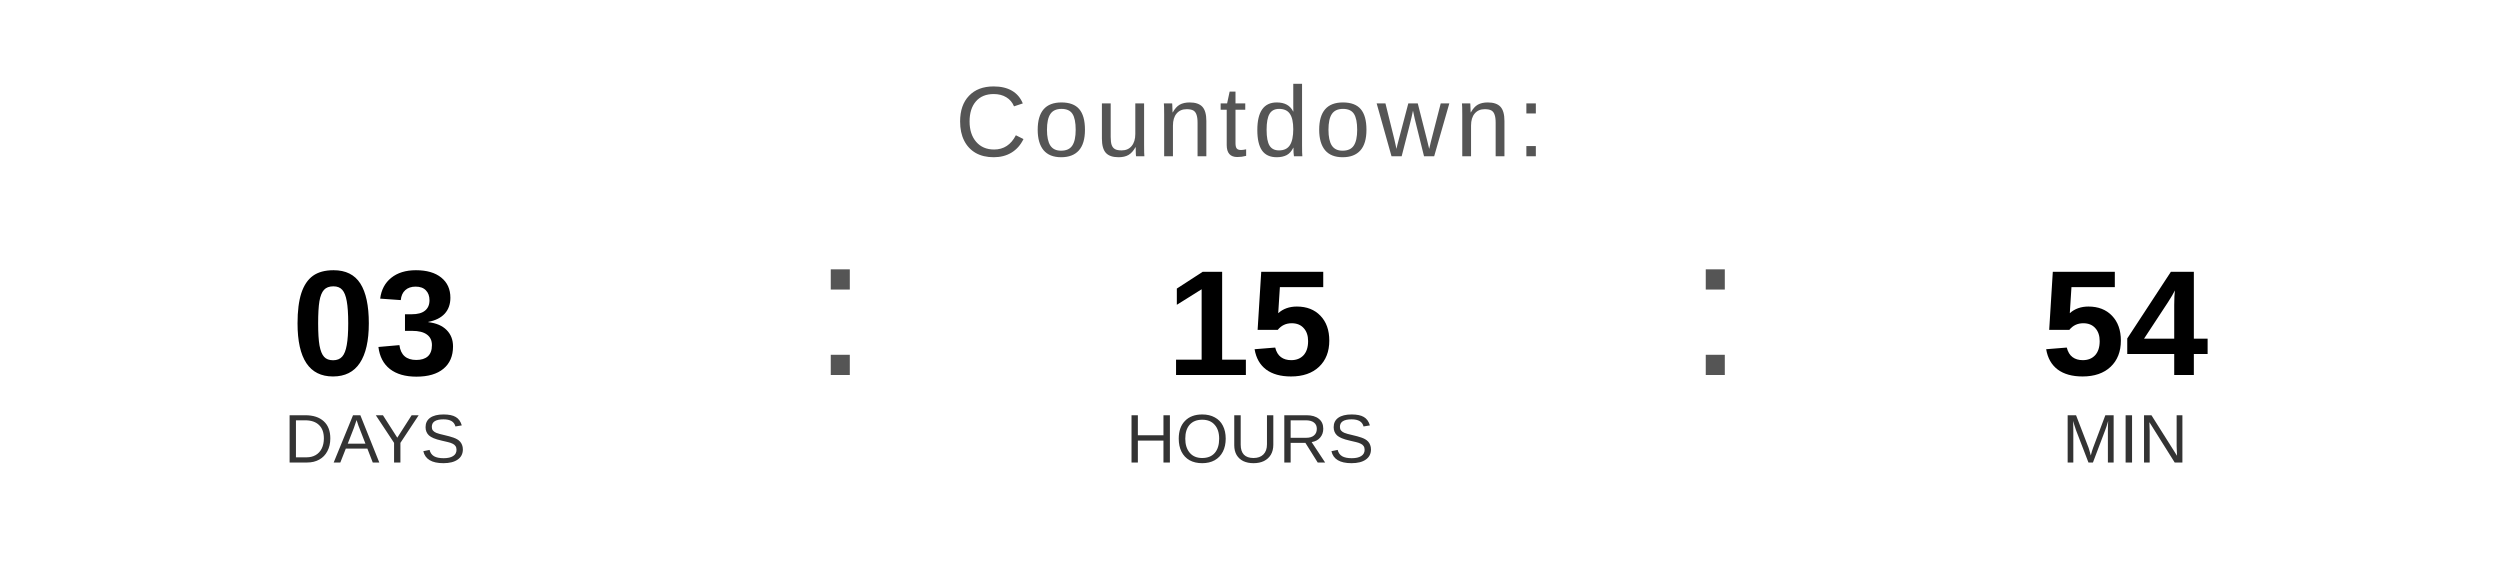
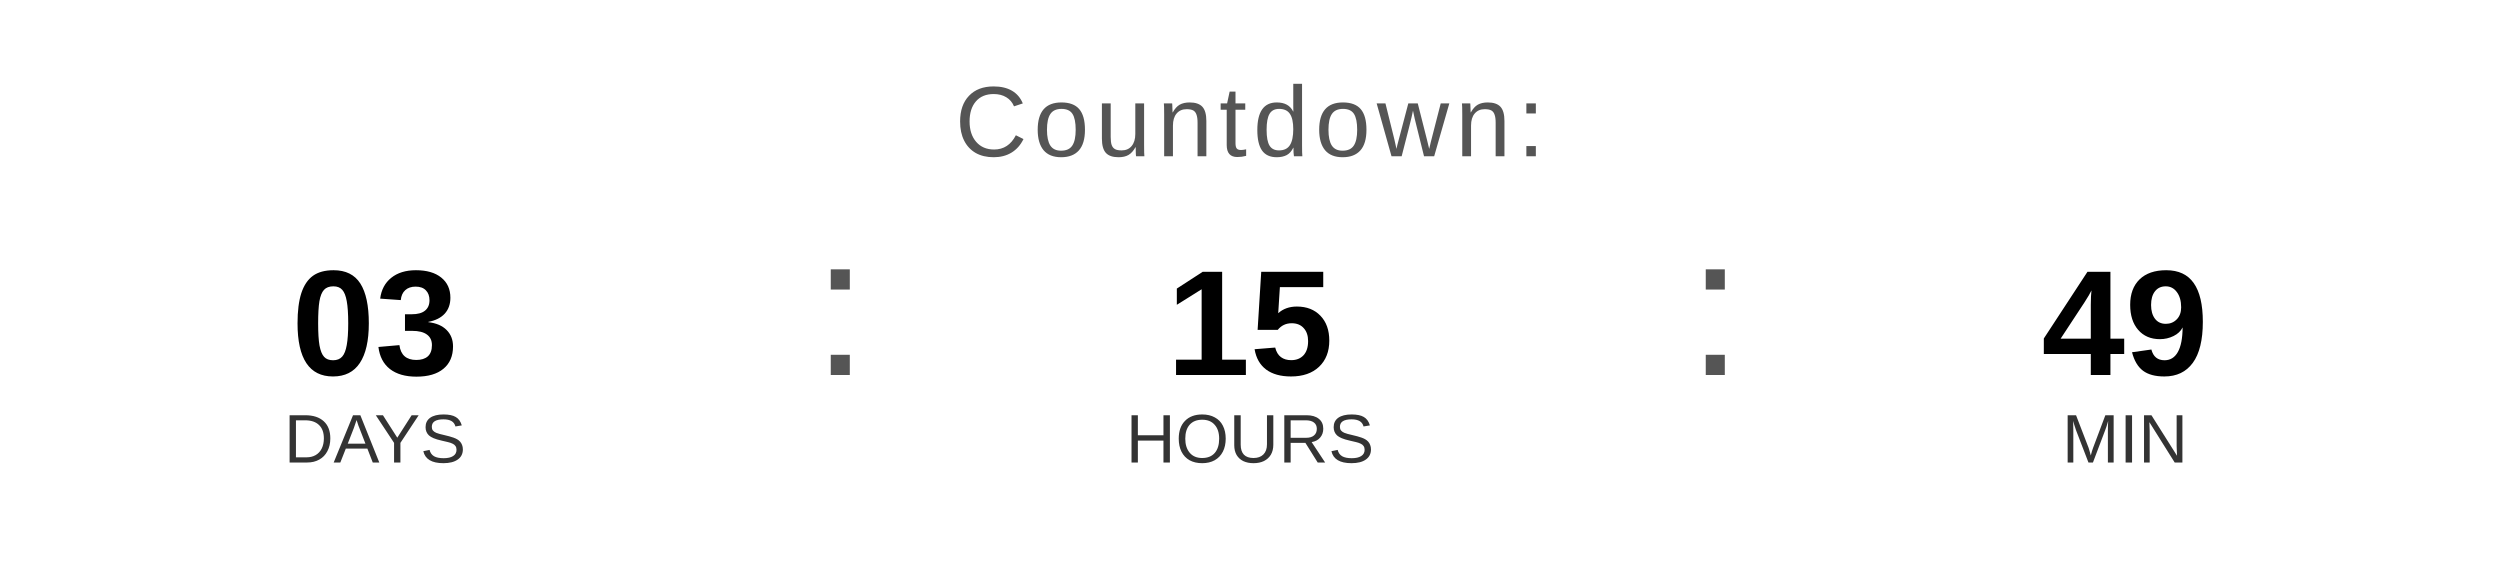
<svg xmlns="http://www.w3.org/2000/svg" width="400" height="90" viewBox="0 0 400 90">
  <text x="200" y="25" font-family="Arial, Helvetica, sans-serif" font-size="16" fill="#555555" text-anchor="middle" letter-spacing="1">
    Countdown:
  </text>
  <text x="60" y="60" font-family="Arial, Helvetica, sans-serif" font-size="24" font-weight="bold" fill="#000000" text-anchor="middle">03</text>
  <text x="60" y="74" font-family="Arial, Helvetica, sans-serif" font-size="11" fill="#333333" text-anchor="middle">DAYS</text>
  <text x="130" y="60" font-family="Arial, sans-serif" font-size="32" fill="#555555">:</text>
  <text x="200" y="60" font-family="Arial, Helvetica, sans-serif" font-size="24" font-weight="bold" fill="#000000" text-anchor="middle">15</text>
  <text x="200" y="74" font-family="Arial, Helvetica, sans-serif" font-size="11" fill="#333333" text-anchor="middle">HOURS</text>
  <text x="270" y="60" font-family="Arial, sans-serif" font-size="32" fill="#555555">:</text>
-   <text x="340" y="60" font-family="Arial, Helvetica, sans-serif" font-size="24" font-weight="bold" fill="#000000" text-anchor="middle">54</text>
+   <text x="340" y="60" font-family="Arial, Helvetica, sans-serif" font-size="24" font-weight="bold" fill="#000000" text-anchor="middle">49</text>
  <text x="340" y="74" font-family="Arial, Helvetica, sans-serif" font-size="11" fill="#333333" text-anchor="middle">MIN</text>
</svg>
